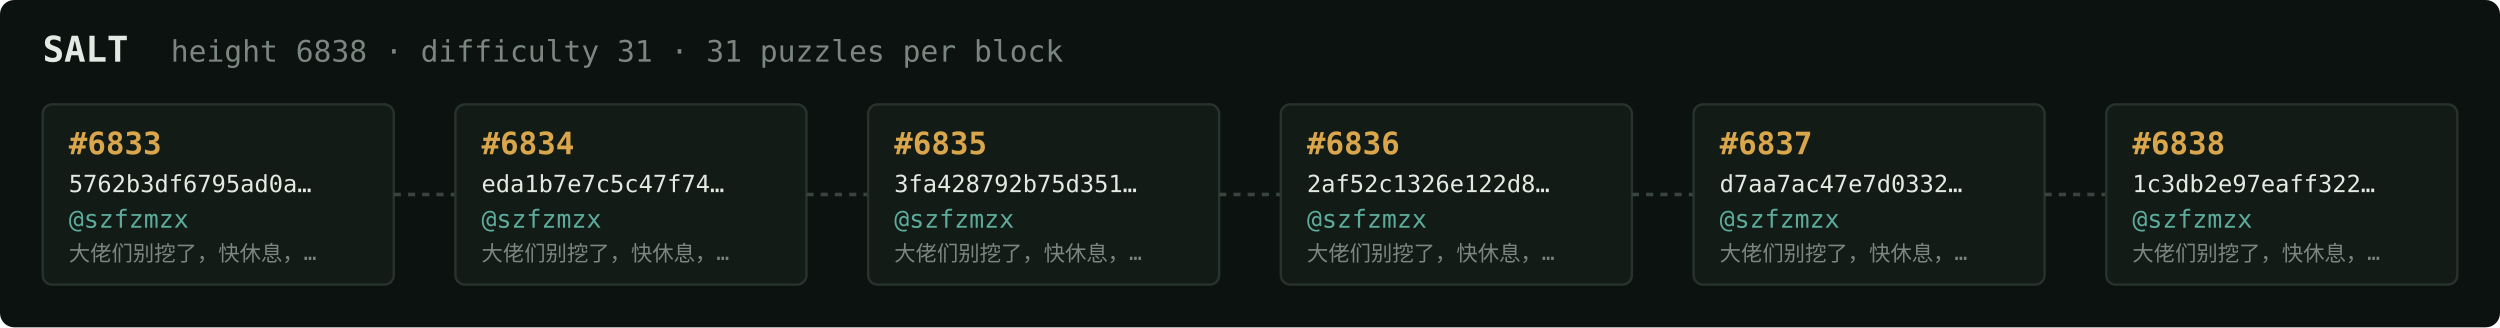
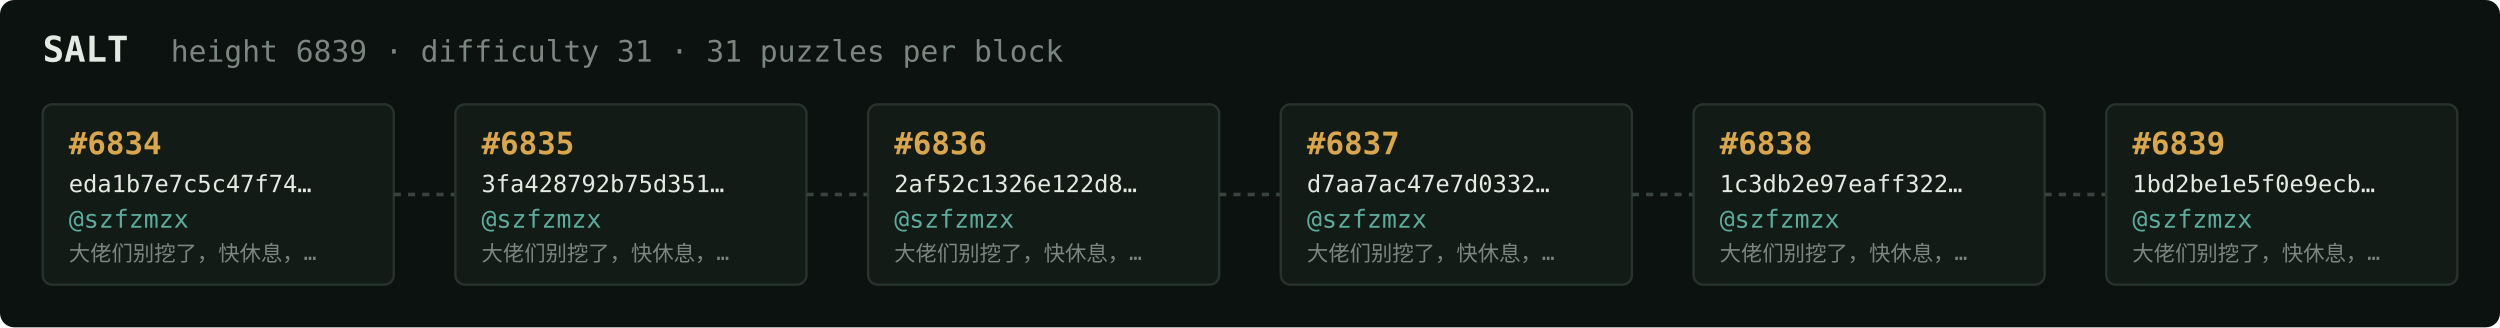
<svg xmlns="http://www.w3.org/2000/svg" width="1054" height="138" viewBox="0 0 1054 138" font-family="ui-monospace,SFMono-Regular,Menlo,monospace">
  <rect fill="#0c1210" width="1054" height="138" rx="6" />
  <text x="18" y="26" fill="#e5e9e3" font-size="15" font-weight="700">SALT</text>
-   <text x="72" y="26" fill="#7a867f" font-size="12.5">height 6838 · difficulty 31 · 31 puzzles per block</text>
+   <text x="72" y="26" fill="#7a867f" font-size="12.5">height 6839 · difficulty 31 · 31 puzzles per block</text>
  <rect x="18" y="44" width="148" height="76" rx="4" fill="#131b17" stroke="#28332e" stroke-width="1" />
-   <text x="29" y="65" fill="#d9a64c" font-size="13" font-weight="700">#6833</text>
-   <text x="29" y="81" fill="#e5e9e3" font-size="10">5762b3df6795ad0a…</text>
+   <text x="29" y="65" fill="#d9a64c" font-size="13" font-weight="700">#6834</text>
+   <text x="29" y="81" fill="#e5e9e3" font-size="10">eda1b7e7c5c47f74…</text>
  <text x="29" y="96" fill="#5cab9b" font-size="10.5">@szfzmzx</text>
  <text x="29" y="110" fill="#7a867f" font-size="9">大佬们别挖了，快休息，…</text>
  <line x1="166" y1="82.0" x2="192" y2="82.0" stroke="#38443e" stroke-width="1.5" stroke-dasharray="3 3" />
  <rect x="192" y="44" width="148" height="76" rx="4" fill="#131b17" stroke="#28332e" stroke-width="1" />
-   <text x="203" y="65" fill="#d9a64c" font-size="13" font-weight="700">#6834</text>
-   <text x="203" y="81" fill="#e5e9e3" font-size="10">eda1b7e7c5c47f74…</text>
+   <text x="203" y="65" fill="#d9a64c" font-size="13" font-weight="700">#6835</text>
+   <text x="203" y="81" fill="#e5e9e3" font-size="10">3fa428792b75d351…</text>
  <text x="203" y="96" fill="#5cab9b" font-size="10.5">@szfzmzx</text>
  <text x="203" y="110" fill="#7a867f" font-size="9">大佬们别挖了，快休息，…</text>
  <line x1="340" y1="82.0" x2="366" y2="82.0" stroke="#38443e" stroke-width="1.5" stroke-dasharray="3 3" />
  <rect x="366" y="44" width="148" height="76" rx="4" fill="#131b17" stroke="#28332e" stroke-width="1" />
-   <text x="377" y="65" fill="#d9a64c" font-size="13" font-weight="700">#6835</text>
-   <text x="377" y="81" fill="#e5e9e3" font-size="10">3fa428792b75d351…</text>
+   <text x="377" y="65" fill="#d9a64c" font-size="13" font-weight="700">#6836</text>
+   <text x="377" y="81" fill="#e5e9e3" font-size="10">2af52c1326e122d8…</text>
  <text x="377" y="96" fill="#5cab9b" font-size="10.5">@szfzmzx</text>
  <text x="377" y="110" fill="#7a867f" font-size="9">大佬们别挖了，快休息，…</text>
  <line x1="514" y1="82.0" x2="540" y2="82.0" stroke="#38443e" stroke-width="1.5" stroke-dasharray="3 3" />
  <rect x="540" y="44" width="148" height="76" rx="4" fill="#131b17" stroke="#28332e" stroke-width="1" />
-   <text x="551" y="65" fill="#d9a64c" font-size="13" font-weight="700">#6836</text>
-   <text x="551" y="81" fill="#e5e9e3" font-size="10">2af52c1326e122d8…</text>
+   <text x="551" y="65" fill="#d9a64c" font-size="13" font-weight="700">#6837</text>
+   <text x="551" y="81" fill="#e5e9e3" font-size="10">d7aa7ac47e7d0332…</text>
  <text x="551" y="96" fill="#5cab9b" font-size="10.5">@szfzmzx</text>
  <text x="551" y="110" fill="#7a867f" font-size="9">大佬们别挖了，快休息，…</text>
  <line x1="688" y1="82.0" x2="714" y2="82.0" stroke="#38443e" stroke-width="1.5" stroke-dasharray="3 3" />
  <rect x="714" y="44" width="148" height="76" rx="4" fill="#131b17" stroke="#28332e" stroke-width="1" />
-   <text x="725" y="65" fill="#d9a64c" font-size="13" font-weight="700">#6837</text>
-   <text x="725" y="81" fill="#e5e9e3" font-size="10">d7aa7ac47e7d0332…</text>
+   <text x="725" y="65" fill="#d9a64c" font-size="13" font-weight="700">#6838</text>
+   <text x="725" y="81" fill="#e5e9e3" font-size="10">1c3db2e97eaff322…</text>
  <text x="725" y="96" fill="#5cab9b" font-size="10.5">@szfzmzx</text>
  <text x="725" y="110" fill="#7a867f" font-size="9">大佬们别挖了，快休息，…</text>
  <line x1="862" y1="82.0" x2="888" y2="82.0" stroke="#38443e" stroke-width="1.5" stroke-dasharray="3 3" />
  <rect x="888" y="44" width="148" height="76" rx="4" fill="#131b17" stroke="#28332e" stroke-width="1" />
-   <text x="899" y="65" fill="#d9a64c" font-size="13" font-weight="700">#6838</text>
-   <text x="899" y="81" fill="#e5e9e3" font-size="10">1c3db2e97eaff322…</text>
+   <text x="899" y="65" fill="#d9a64c" font-size="13" font-weight="700">#6839</text>
+   <text x="899" y="81" fill="#e5e9e3" font-size="10">1bd2be1e5f0e9ecb…</text>
  <text x="899" y="96" fill="#5cab9b" font-size="10.5">@szfzmzx</text>
  <text x="899" y="110" fill="#7a867f" font-size="9">大佬们别挖了，快休息，…</text>
</svg>
